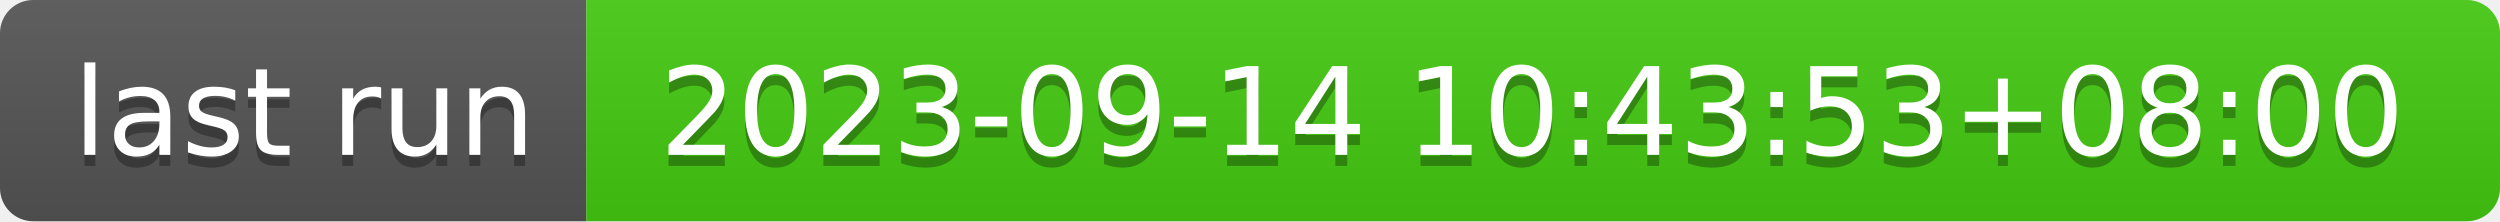
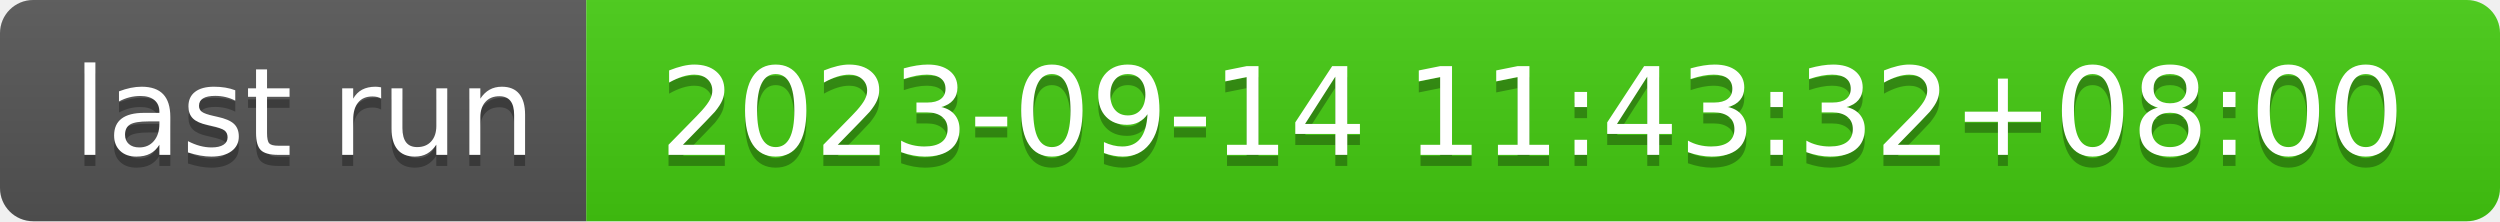
- <svg xmlns="http://www.w3.org/2000/svg" width="226" height="20" role="img" aria-label="last run: 2023-09-14 10:43:53+08:00">
+ <svg xmlns="http://www.w3.org/2000/svg" width="226" height="20" role="img" aria-label="last run: 2023-09-14 11:43:32+08:00">
  <linearGradient id="s" x2="0" y2="100%">
    <stop offset="0" stop-color="#bbb" stop-opacity=".1" />
    <stop offset="1" stop-opacity=".1" />
  </linearGradient>
  <clipPath id="r">
    <rect width="226" height="20" rx="3" fill="#fff" />
  </clipPath>
  <g clip-path="url(#r)">
    <rect width="53" height="20" fill="#555" />
    <rect x="53" width="173" height="20" fill="#4c1" />
    <rect width="226" height="20" fill="url(#s)" />
  </g>
  <g fill="#fff" text-anchor="middle" font-family="Verdana,Geneva,DejaVu Sans,sans-serif" text-rendering="geometricPrecision" font-size="110">
    <text aria-hidden="true" x="275" y="150" fill="#010101" fill-opacity=".3" transform="scale(.1)" textLength="430">last run</text>
    <text x="275" y="140" transform="scale(.1)" fill="#fff" textLength="430">last run</text>
-     <text aria-hidden="true" x="1385" y="150" fill="#010101" fill-opacity=".3" transform="scale(.1)" textLength="1630">2023-09-14 10:43:53+08:00</text>
-     <text x="1385" y="140" transform="scale(.1)" fill="#fff" textLength="1630">2023-09-14 10:43:53+08:00</text>
+     <text aria-hidden="true" x="1385" y="150" fill="#010101" fill-opacity=".3" transform="scale(.1)" textLength="1630">2023-09-14 11:43:32+08:00</text>
+     <text x="1385" y="140" transform="scale(.1)" fill="#fff" textLength="1630">2023-09-14 11:43:32+08:00</text>
  </g>
</svg>
